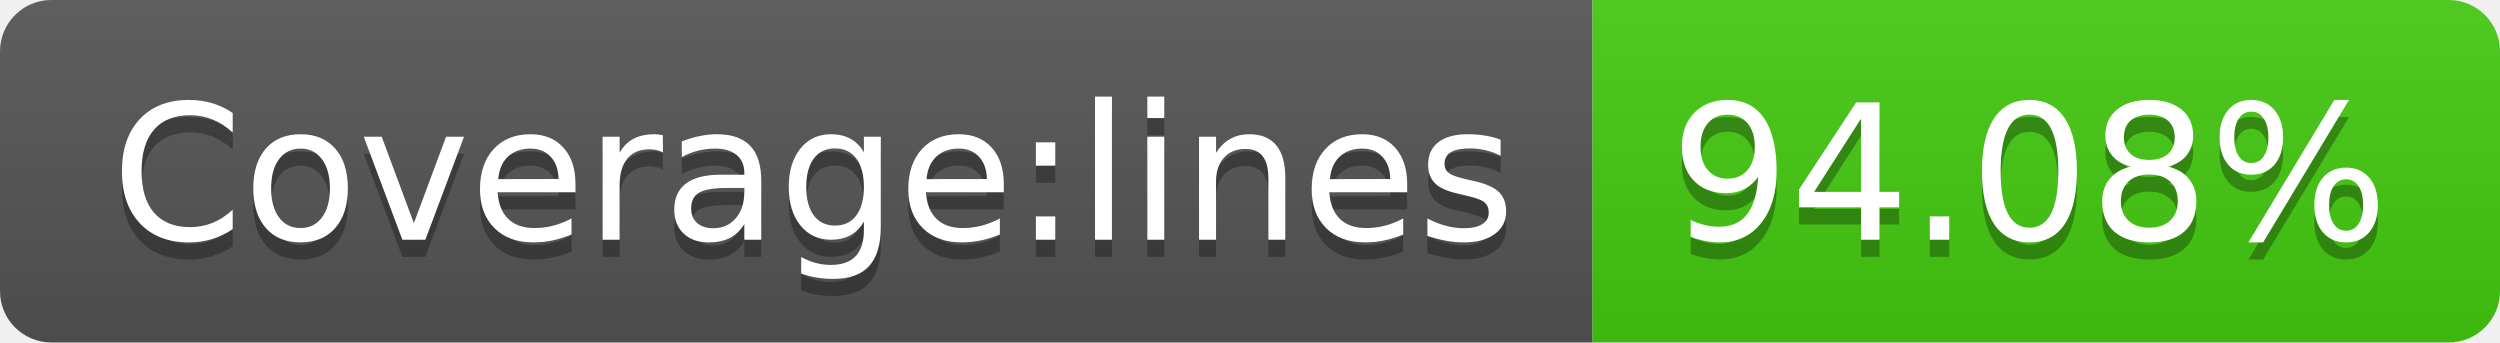
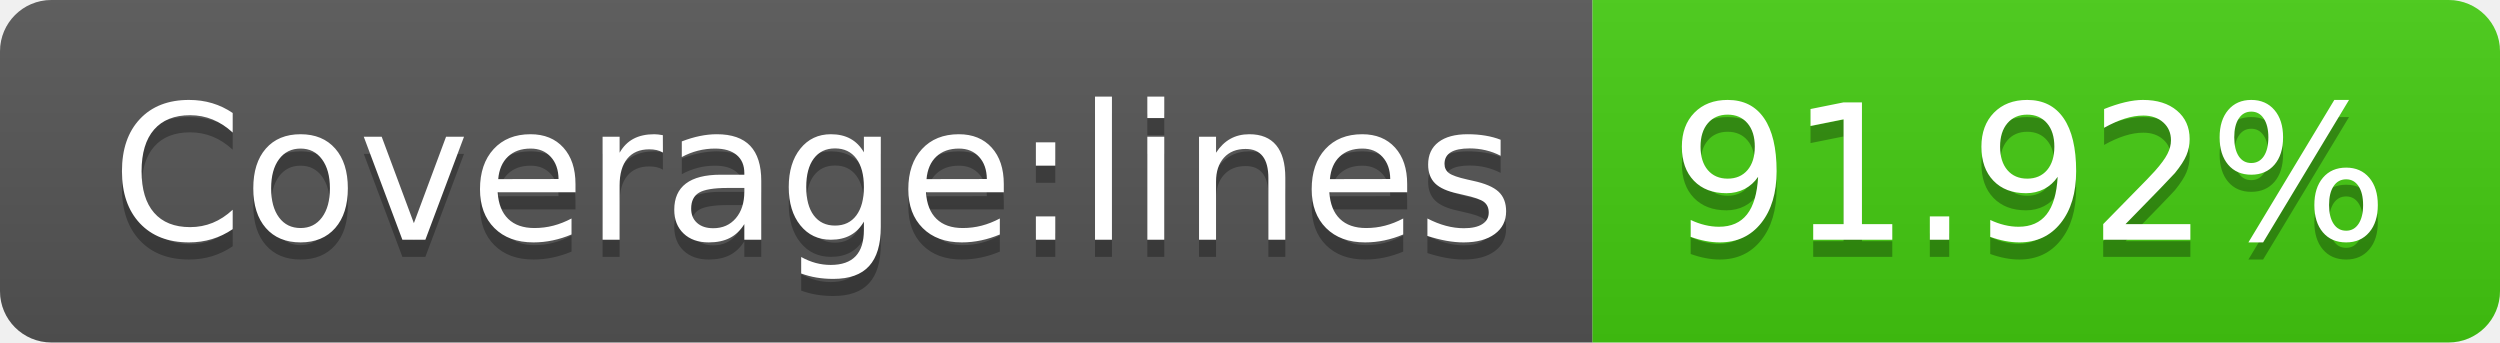
- <svg xmlns="http://www.w3.org/2000/svg" width="146" height="20" role="img" aria-label="Coverage:lines: 94.08%">
+ <svg xmlns="http://www.w3.org/2000/svg" width="146" height="20" role="img" aria-label="Coverage:lines: 91.92%">
  <linearGradient id="s" x2="0" y2="100%">
    <stop offset="0" stop-color="#bbb" stop-opacity=".1" />
    <stop offset="1" stop-opacity=".1" />
  </linearGradient>
  <clipPath id="r">
    <rect width="146" height="20" rx="3" fill="#fff" />
  </clipPath>
  <g clip-path="url(#r)">
    <rect width="93" height="20" fill="#555" />
    <rect x="93" width="53" height="20" fill="#4c1" />
    <rect width="146" height="20" fill="url(#s)" />
  </g>
  <g fill="#fff" text-anchor="middle" font-family="Verdana,Geneva,DejaVu Sans,sans-serif" text-rendering="geometricPrecision" font-size="110">
    <text aria-hidden="true" x="475" y="150" fill="#010101" fill-opacity=".3" transform="scale(.1)" textLength="830">Coverage:lines</text>
    <text x="475" y="140" transform="scale(.1)" fill="#fff" textLength="830">Coverage:lines</text>
-     <text aria-hidden="true" x="1185" y="150" fill="#010101" fill-opacity=".3" transform="scale(.1)" textLength="430">94.08%</text>
-     <text x="1185" y="140" transform="scale(.1)" fill="#fff" textLength="430">94.08%</text>
+     <text aria-hidden="true" x="1185" y="150" fill="#010101" fill-opacity=".3" transform="scale(.1)" textLength="430">91.92%</text>
+     <text x="1185" y="140" transform="scale(.1)" fill="#fff" textLength="430">91.92%</text>
  </g>
</svg>
